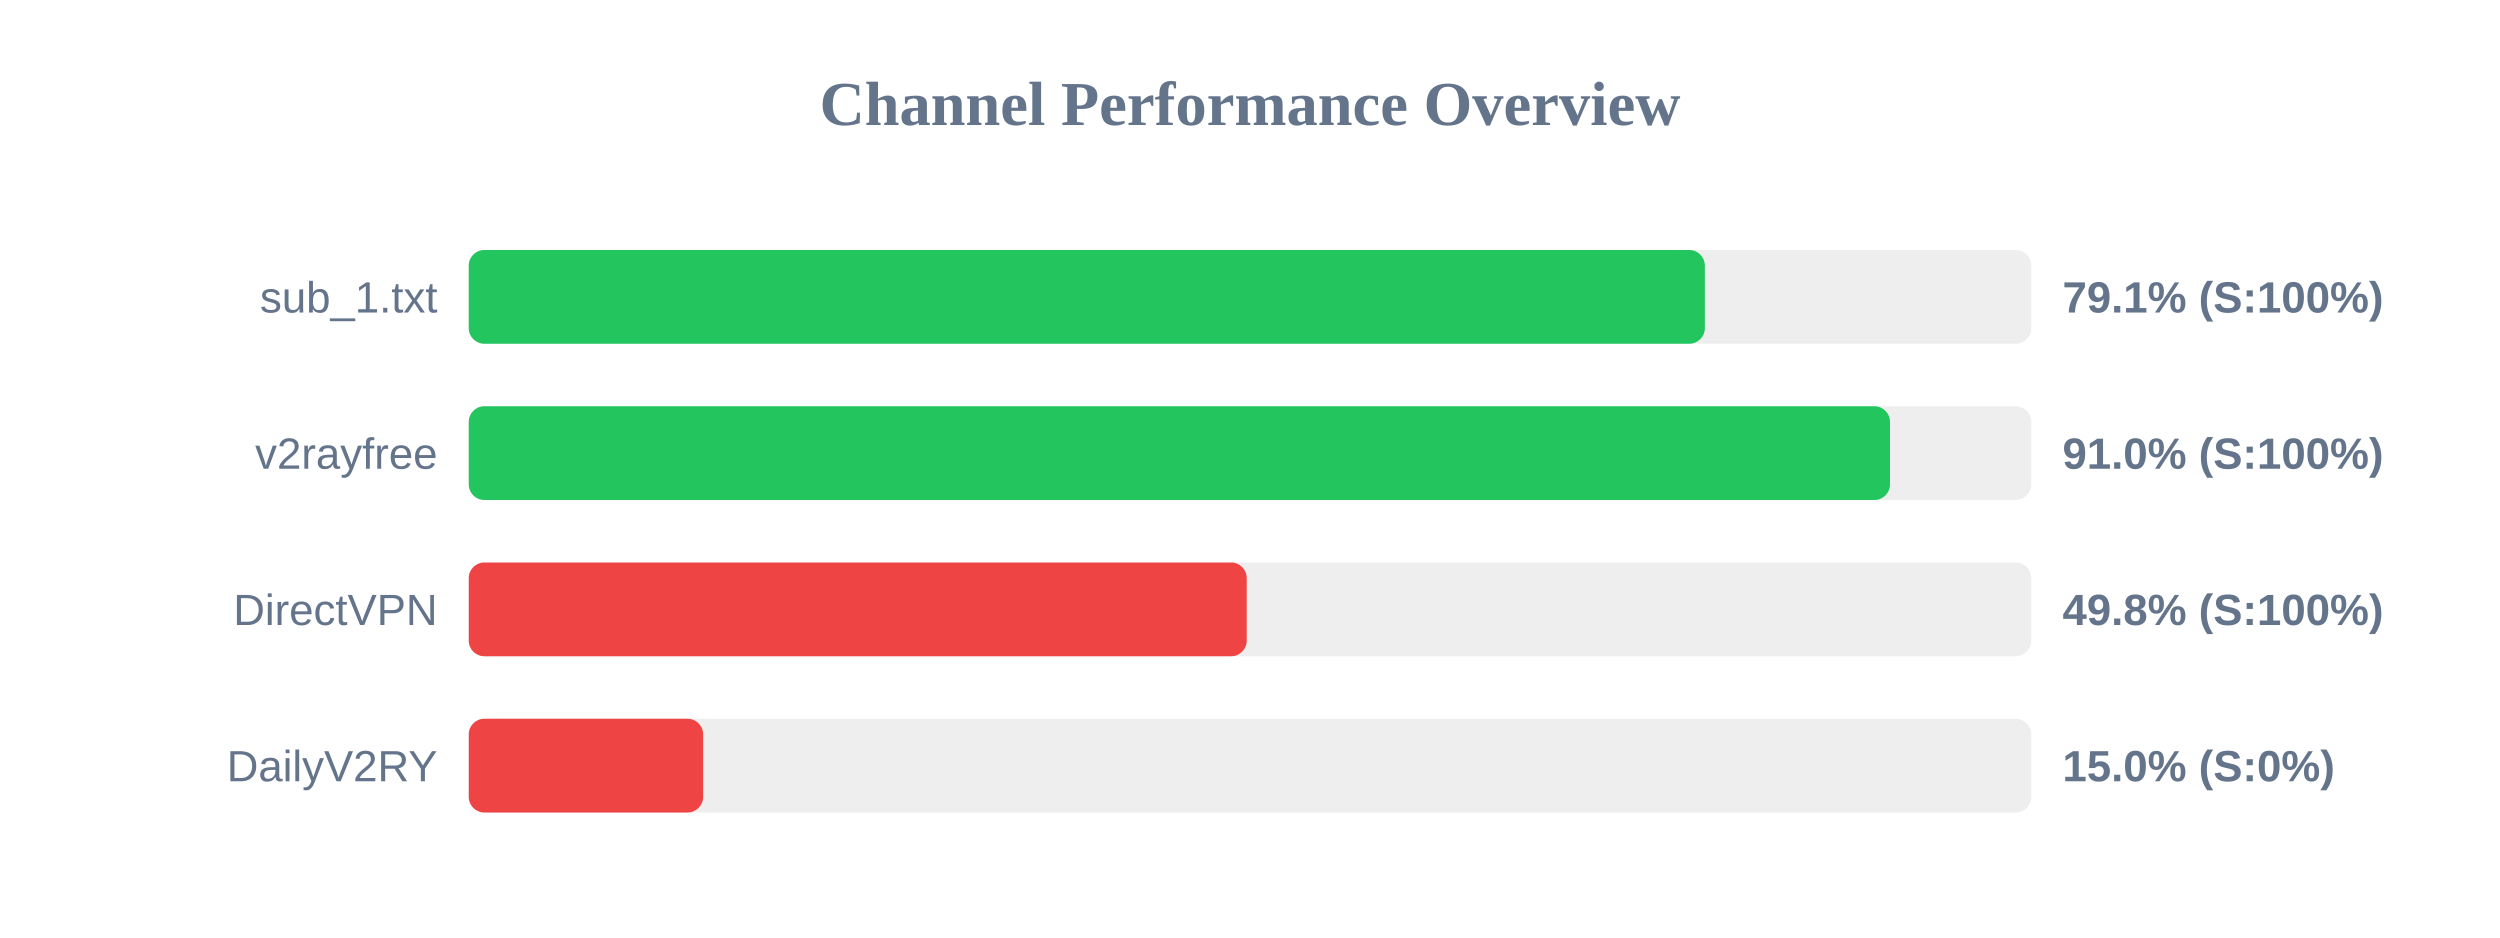
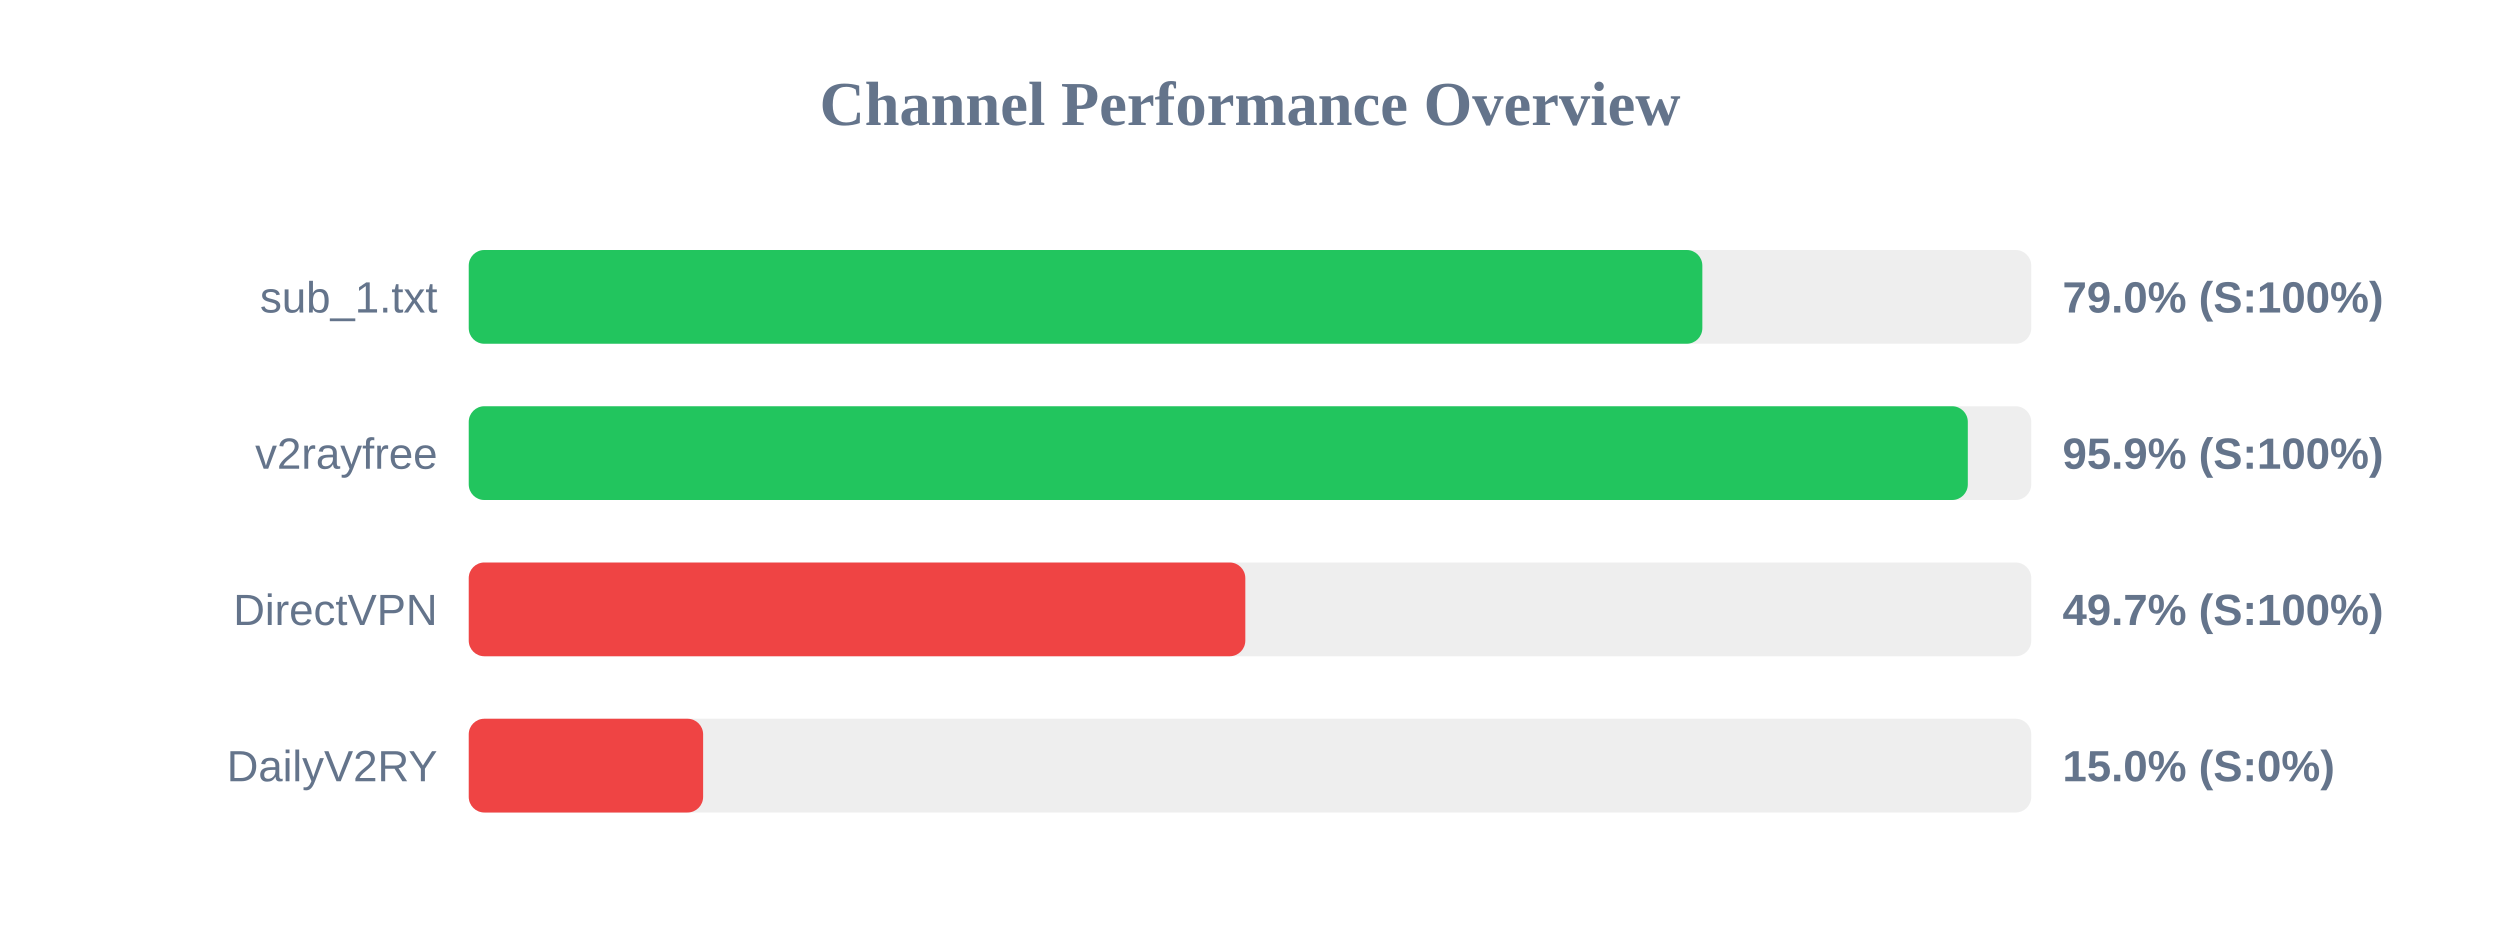
<svg xmlns="http://www.w3.org/2000/svg" width="800" height="300" version="1.1">
  <style>
        .row { font: 14px Arial; fill: #64748b; }
        .score { font: bold 14px Arial; fill: #64748b; }
    </style>
  <text x="400" y="40" text-anchor="middle" font-size="20px" font-weight="bold" fill="#64748b">Channel Performance Overview</text>
  <rect x="150" y="80" width="500" height="30" fill="#eee" rx="5" />
-   <rect x="150" y="80" width="395.55" height="30" fill="#22c55e" rx="5" />
+   <rect x="150" y="80" width="394.75" height="30" fill="#22c55e" rx="5" />
  <text x="140" y="100" text-anchor="end" class="row">sub_1.txt</text>
-   <text x="660" y="100" text-anchor="start" class="score">79.1% (S:100%)</text>
+   <text x="660" y="100" text-anchor="start" class="score">79.0% (S:100%)</text>
  <rect x="150" y="130" width="500" height="30" fill="#eee" rx="5" />
-   <rect x="150" y="130" width="454.8" height="30" fill="#22c55e" rx="5" />
+   <rect x="150" y="130" width="479.7" height="30" fill="#22c55e" rx="5" />
  <text x="140" y="150" text-anchor="end" class="row">v2rayfree</text>
-   <text x="660" y="150" text-anchor="start" class="score">91.0% (S:100%)</text>
+   <text x="660" y="150" text-anchor="start" class="score">95.9% (S:100%)</text>
  <rect x="150" y="180" width="500" height="30" fill="#eee" rx="5" />
-   <rect x="150" y="180" width="248.95" height="30" fill="#ef4444" rx="5" />
+   <rect x="150" y="180" width="248.5" height="30" fill="#ef4444" rx="5" />
  <text x="140" y="200" text-anchor="end" class="row">DirectVPN</text>
-   <text x="660" y="200" text-anchor="start" class="score">49.8% (S:100%)</text>
+   <text x="660" y="200" text-anchor="start" class="score">49.7% (S:100%)</text>
  <rect x="150" y="230" width="500" height="30" fill="#eee" rx="5" />
  <rect x="150" y="230" width="75.0" height="30" fill="#ef4444" rx="5" />
  <text x="140" y="250" text-anchor="end" class="row">DailyV2RY</text>
  <text x="660" y="250" text-anchor="start" class="score">15.0% (S:0%)</text>
</svg>
